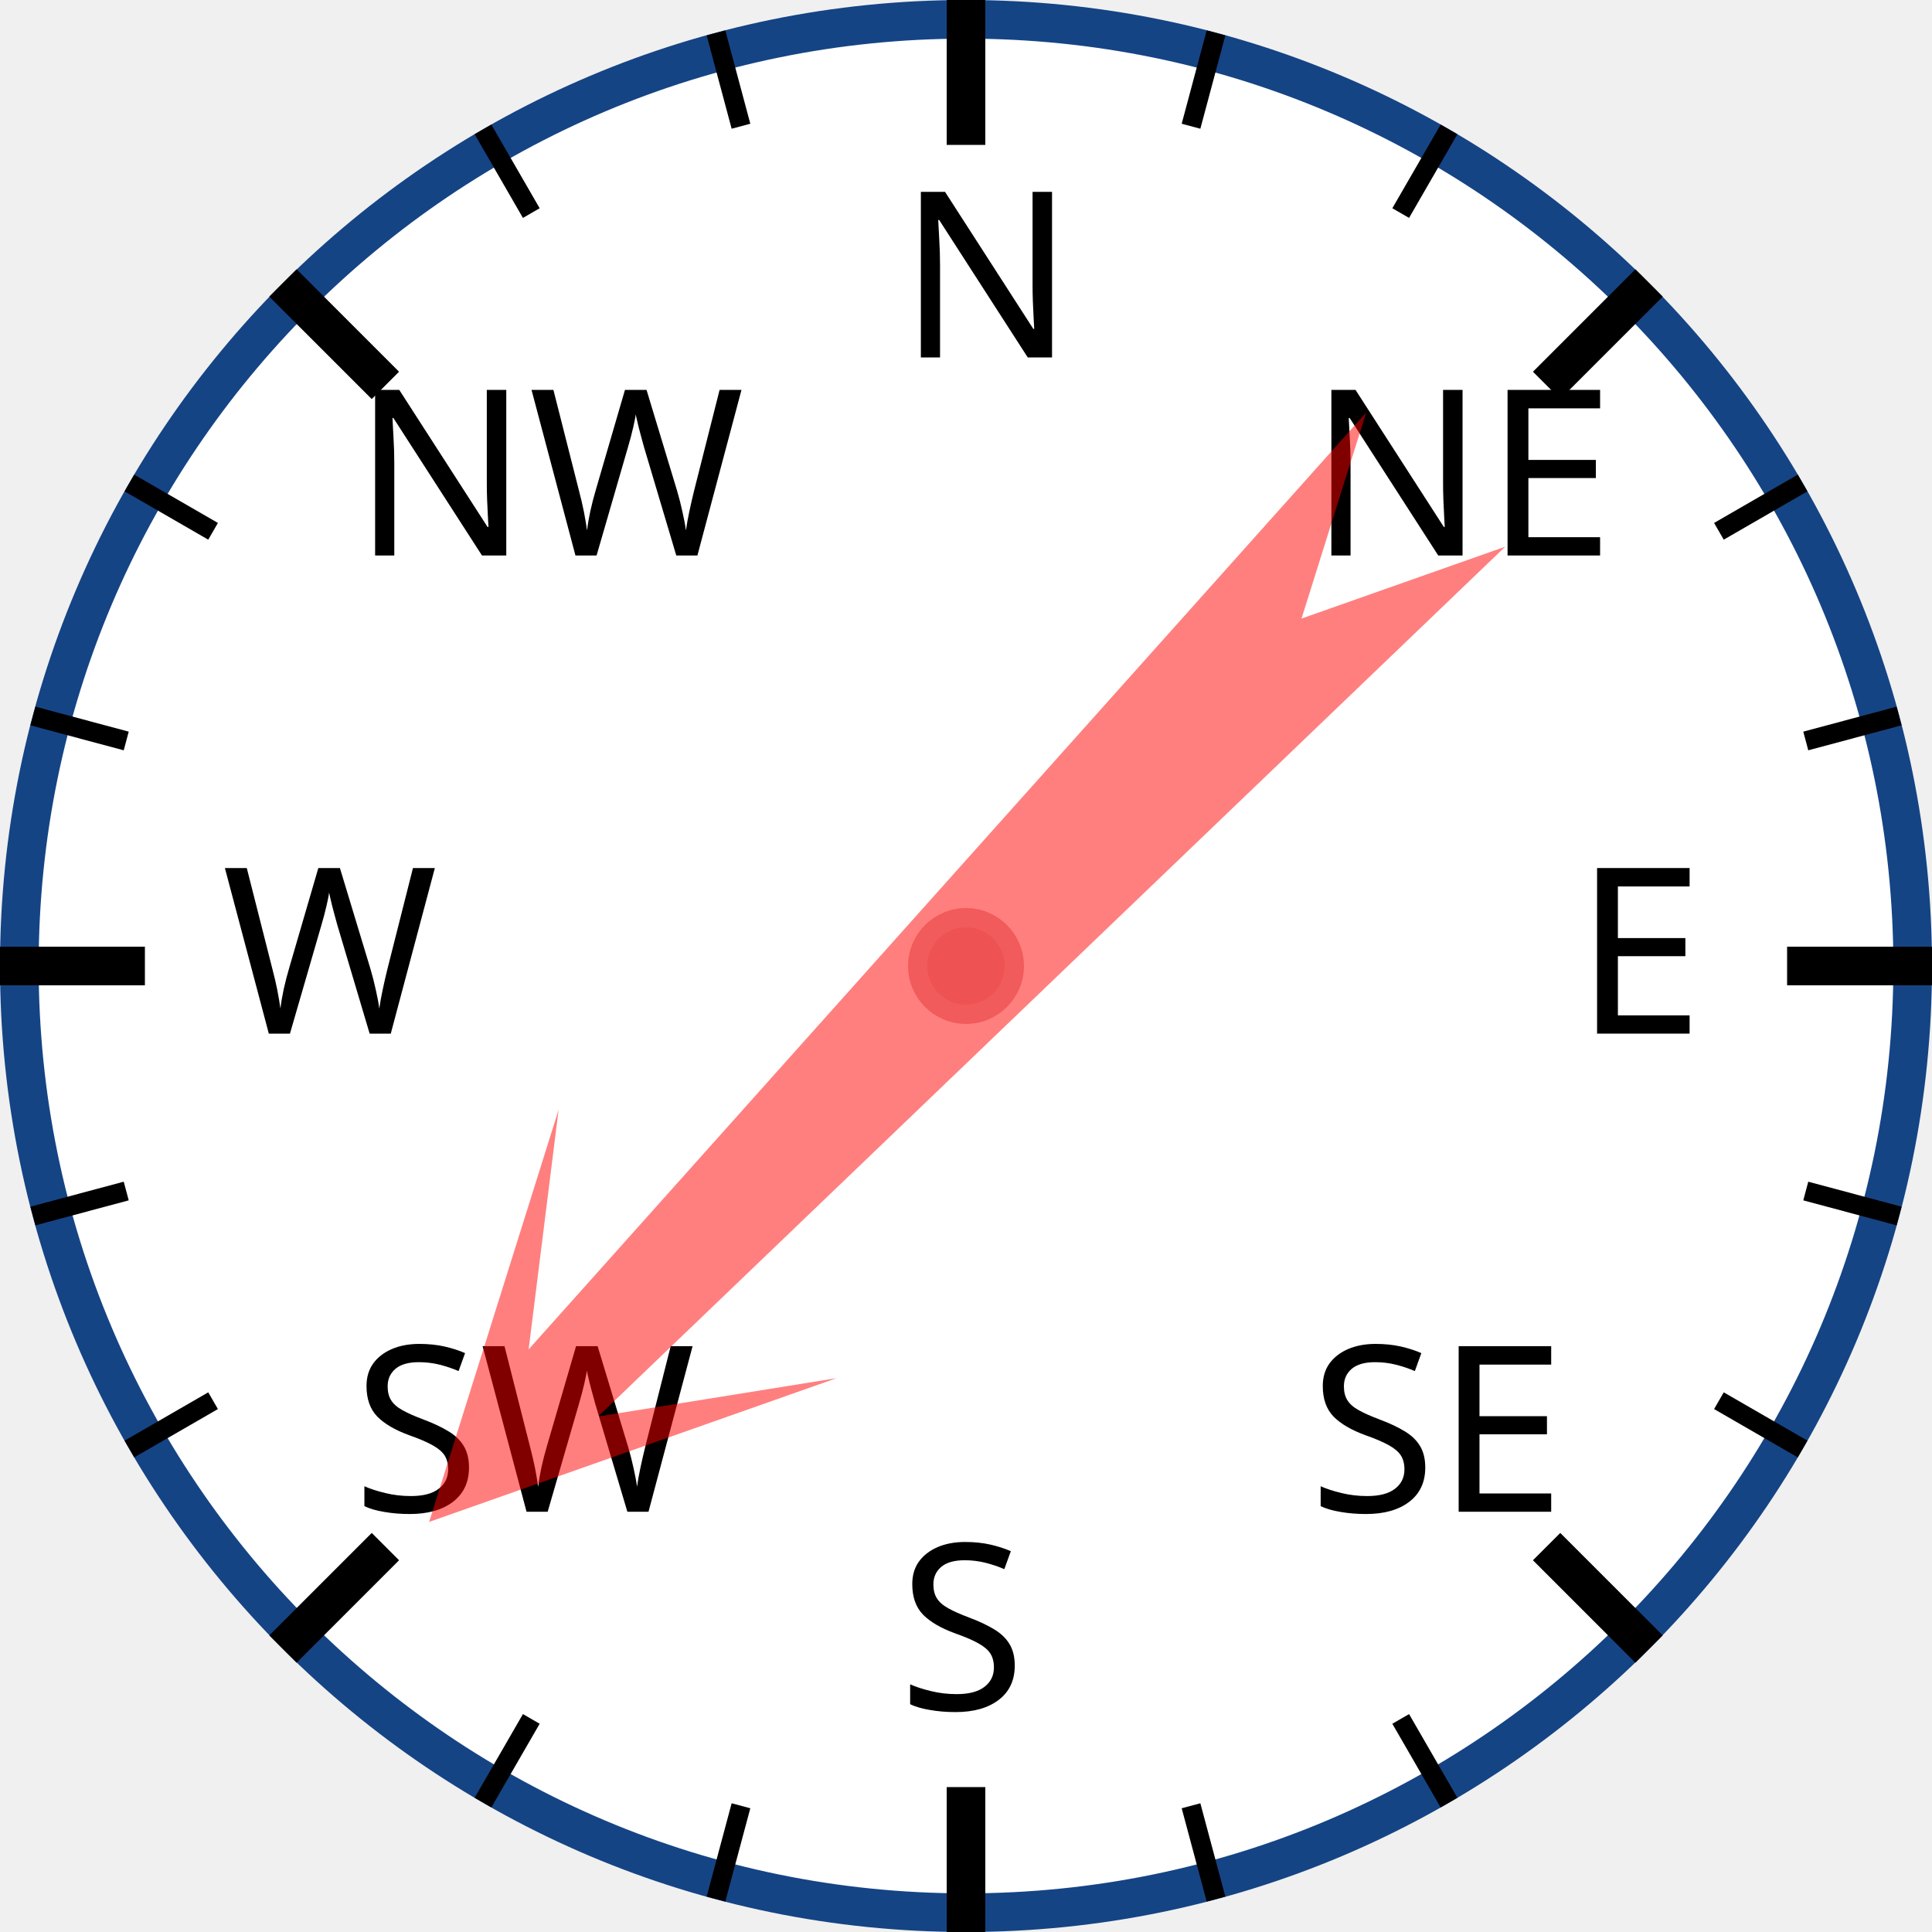
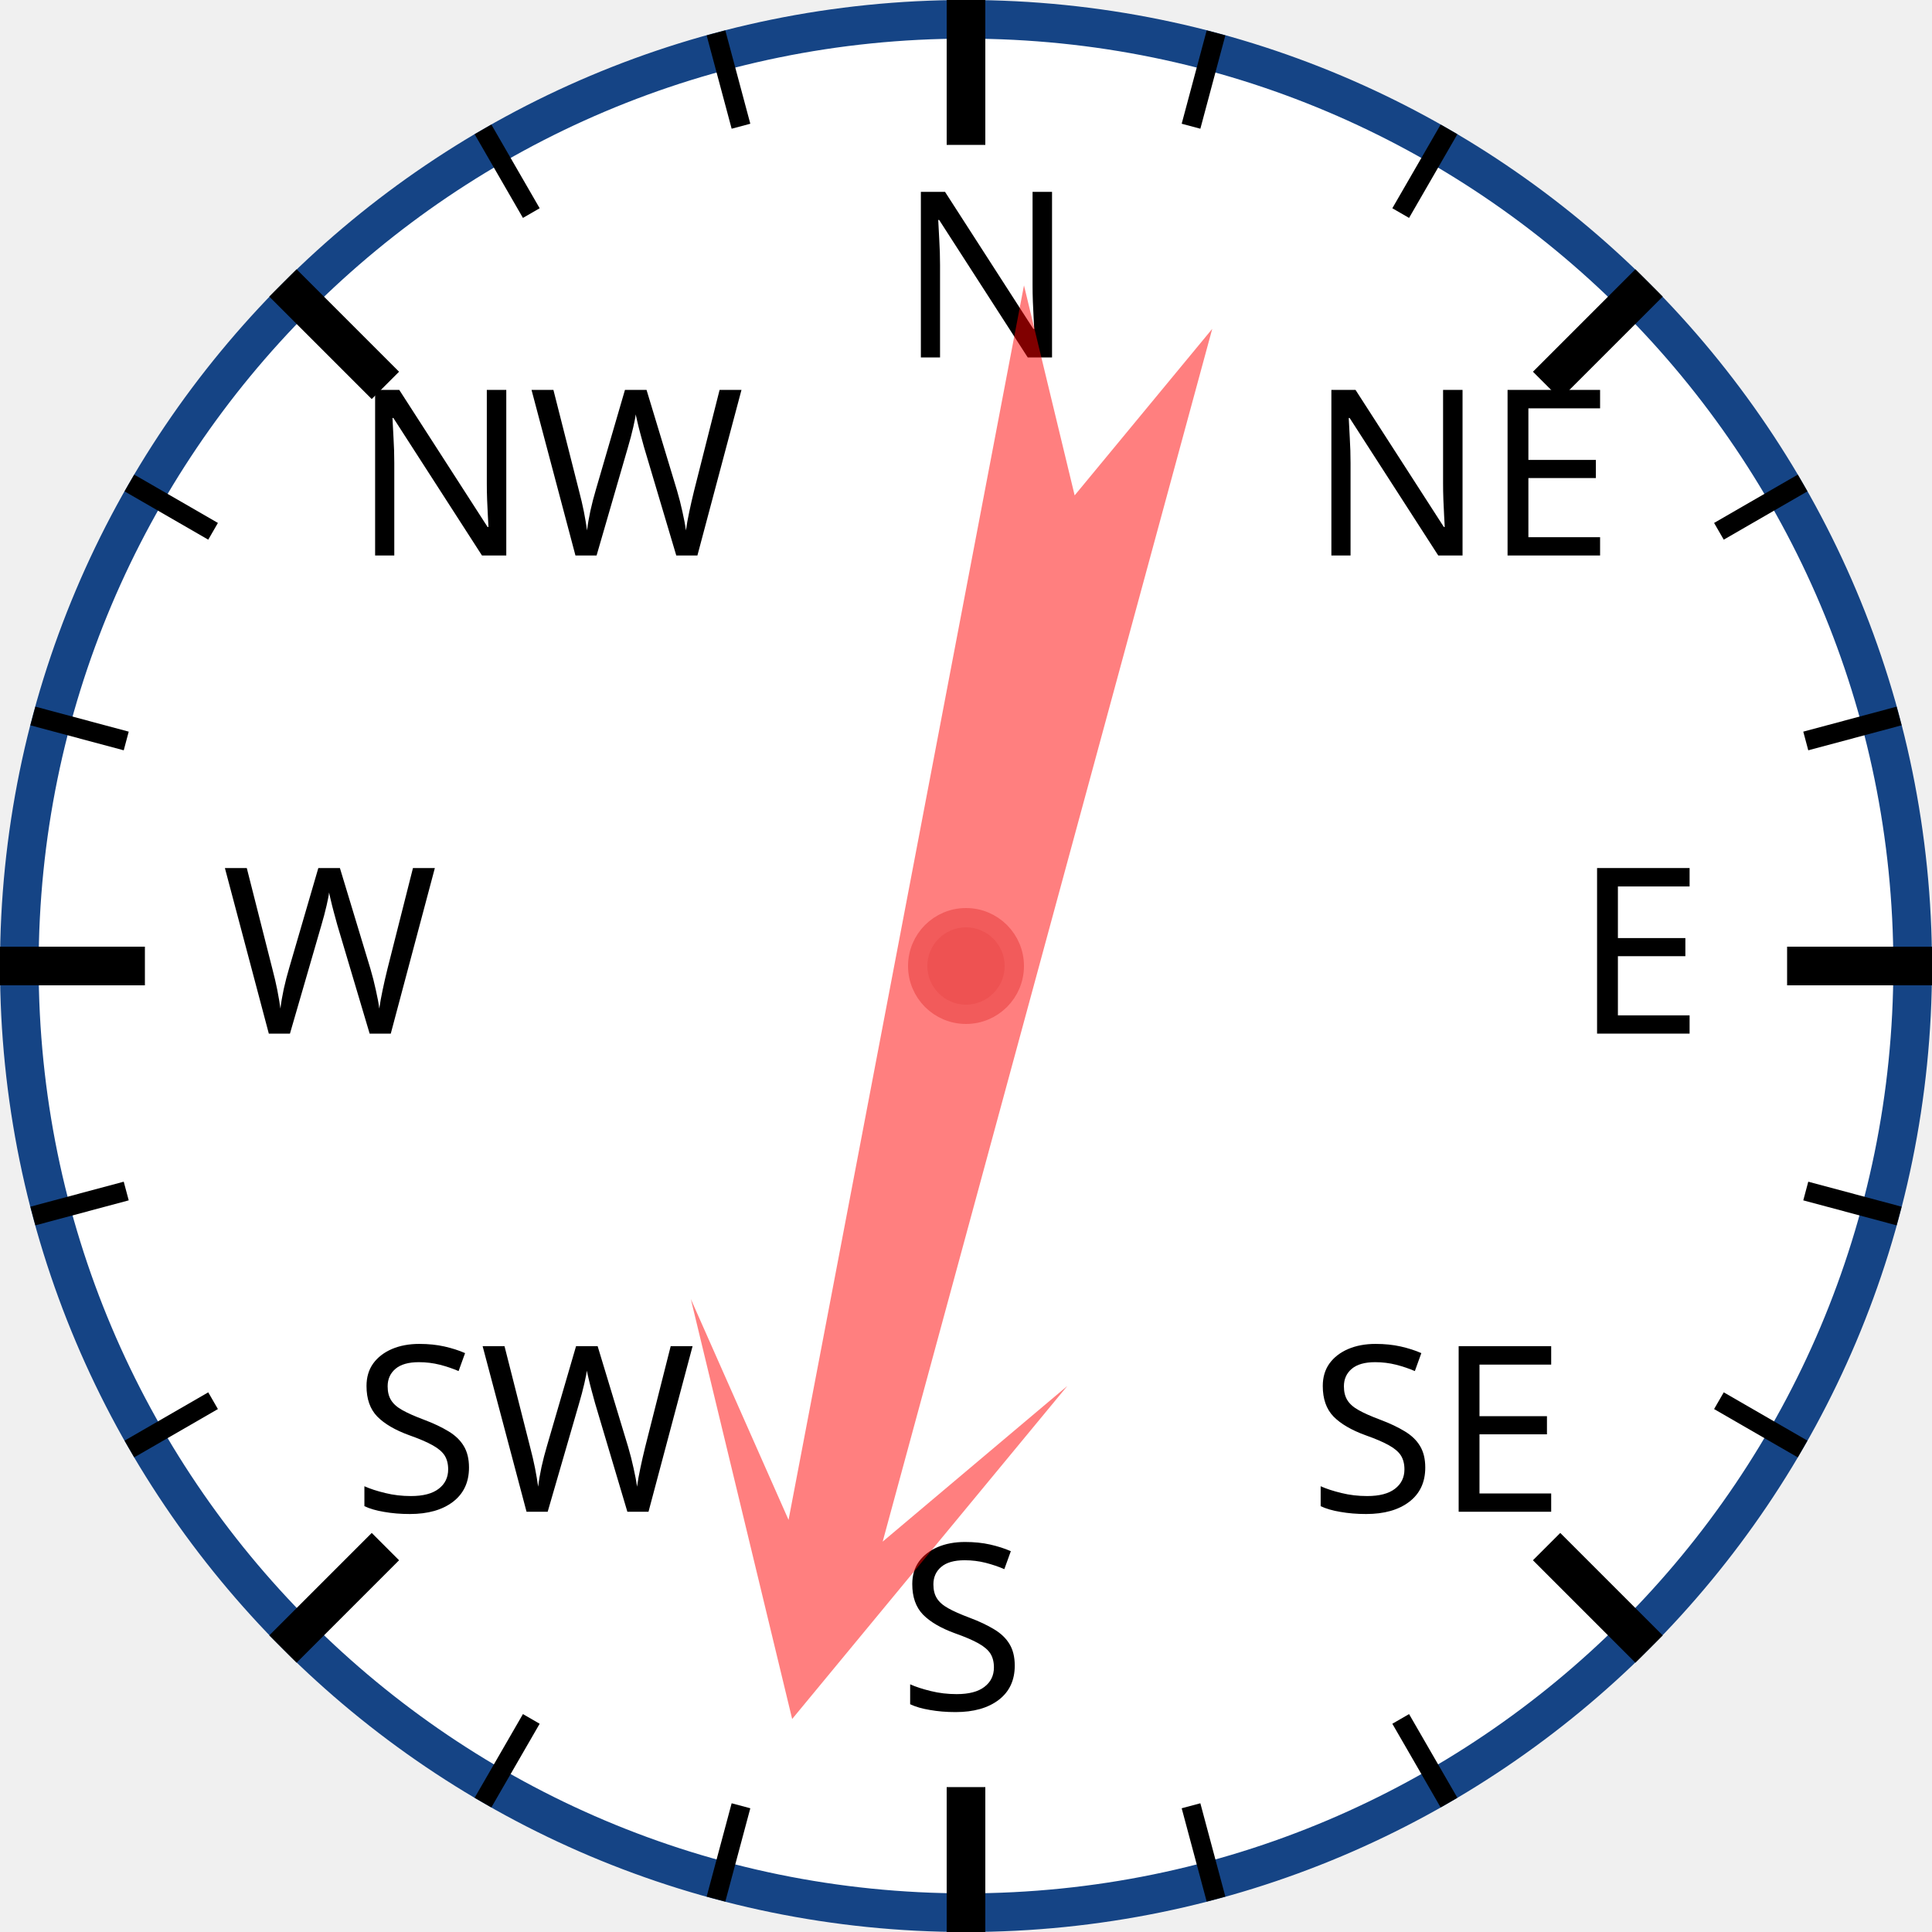
<svg xmlns="http://www.w3.org/2000/svg" width="120px" height="120px" viewBox="0 0 200 200">
  <circle cx="100" cy="100" r="98" style="fill: white; stroke: #154485; stroke-width: 4;" />
  <text x="93.0" y="37.0" style="font-family: sans-serif; font-size: 18pt;">N</text>
  <line x1="100.0" y1="0.0" x2="100.0" y2="15.0" style="stroke: black; stroke-width: 4;" />
  <line x1="74.118" y1="3.407" x2="76.706" y2="13.067" style="stroke: black; stroke-width: 2;" />
  <line x1="50" y1="13.397" x2="55" y2="22.058" style="stroke: black; stroke-width: 2;" />
  <text x="36.503" y="57.503" style="font-family: sans-serif; font-size: 18pt;">NW</text>
  <line x1="29.289" y1="29.289" x2="39.896" y2="39.896" style="stroke: black; stroke-width: 4;" />
  <line x1="13.397" y1="50" x2="22.058" y2="55" style="stroke: black; stroke-width: 2;" />
  <line x1="3.407" y1="74.118" x2="13.067" y2="76.706" style="stroke: black; stroke-width: 2;" />
  <text x="23.0" y="107.0" style="font-family: sans-serif; font-size: 18pt;">W</text>
  <line x1="0.0" y1="100.0" x2="15.0" y2="100.0" style="stroke: black; stroke-width: 4;" />
  <line x1="3.407" y1="125.882" x2="13.067" y2="123.294" style="stroke: black; stroke-width: 2;" />
  <line x1="13.397" y1="150" x2="22.058" y2="145" style="stroke: black; stroke-width: 2;" />
  <text x="36.503" y="156.497" style="font-family: sans-serif; font-size: 18pt;">SW</text>
  <line x1="29.289" y1="170.711" x2="39.896" y2="160.104" style="stroke: black; stroke-width: 4;" />
  <line x1="50" y1="186.603" x2="55" y2="177.942" style="stroke: black; stroke-width: 2;" />
  <line x1="74.118" y1="196.593" x2="76.706" y2="186.933" style="stroke: black; stroke-width: 2;" />
  <text x="93" y="177.0" style="font-family: sans-serif; font-size: 18pt;">S</text>
  <line x1="100" y1="200.0" x2="100" y2="185.0" style="stroke: black; stroke-width: 4;" />
  <line x1="125.882" y1="196.593" x2="123.294" y2="186.933" style="stroke: black; stroke-width: 2;" />
  <line x1="150.0" y1="186.603" x2="145.0" y2="177.942" style="stroke: black; stroke-width: 2;" />
  <text x="135.497" y="156.497" style="font-family: sans-serif; font-size: 18pt;">SE</text>
  <line x1="170.711" y1="170.711" x2="160.104" y2="160.104" style="stroke: black; stroke-width: 4;" />
  <line x1="186.603" y1="150" x2="177.942" y2="145" style="stroke: black; stroke-width: 2;" />
  <line x1="196.593" y1="125.882" x2="186.933" y2="123.294" style="stroke: black; stroke-width: 2;" />
  <text x="163.0" y="107" style="font-family: sans-serif; font-size: 18pt;">E</text>
  <line x1="200.0" y1="100" x2="185.0" y2="100" style="stroke: black; stroke-width: 4;" />
  <line x1="196.593" y1="74.118" x2="186.933" y2="76.706" style="stroke: black; stroke-width: 2;" />
  <line x1="186.603" y1="50" x2="177.942" y2="55" style="stroke: black; stroke-width: 2;" />
  <text x="135.497" y="57.503" style="font-family: sans-serif; font-size: 18pt;">NE</text>
  <line x1="170.711" y1="29.289" x2="160.104" y2="39.896" style="stroke: black; stroke-width: 4;" />
  <line x1="150" y1="13.397" x2="145" y2="22.058" style="stroke: black; stroke-width: 2;" />
  <line x1="125.882" y1="3.407" x2="123.294" y2="13.067" style="stroke: black; stroke-width: 2;" />
-   <polygon points="100 20 120 60 105 40 110 170 100 150 90 170 95 40 80 60" style="fill: red; fill-opacity: 0.5;" transform="rotate(224,100,100)" />
+   <polygon points="100 20 120 60 105 40 110 170 100 150 90 170 95 40 80 60" style="fill: red; fill-opacity: 0.5;" transform="rotate(193,100,100)" />
  <circle cx="100" cy="100" r="5" style="fill: #EE5252; stroke: #F25B5B; stroke-width: 2;" />
</svg>
